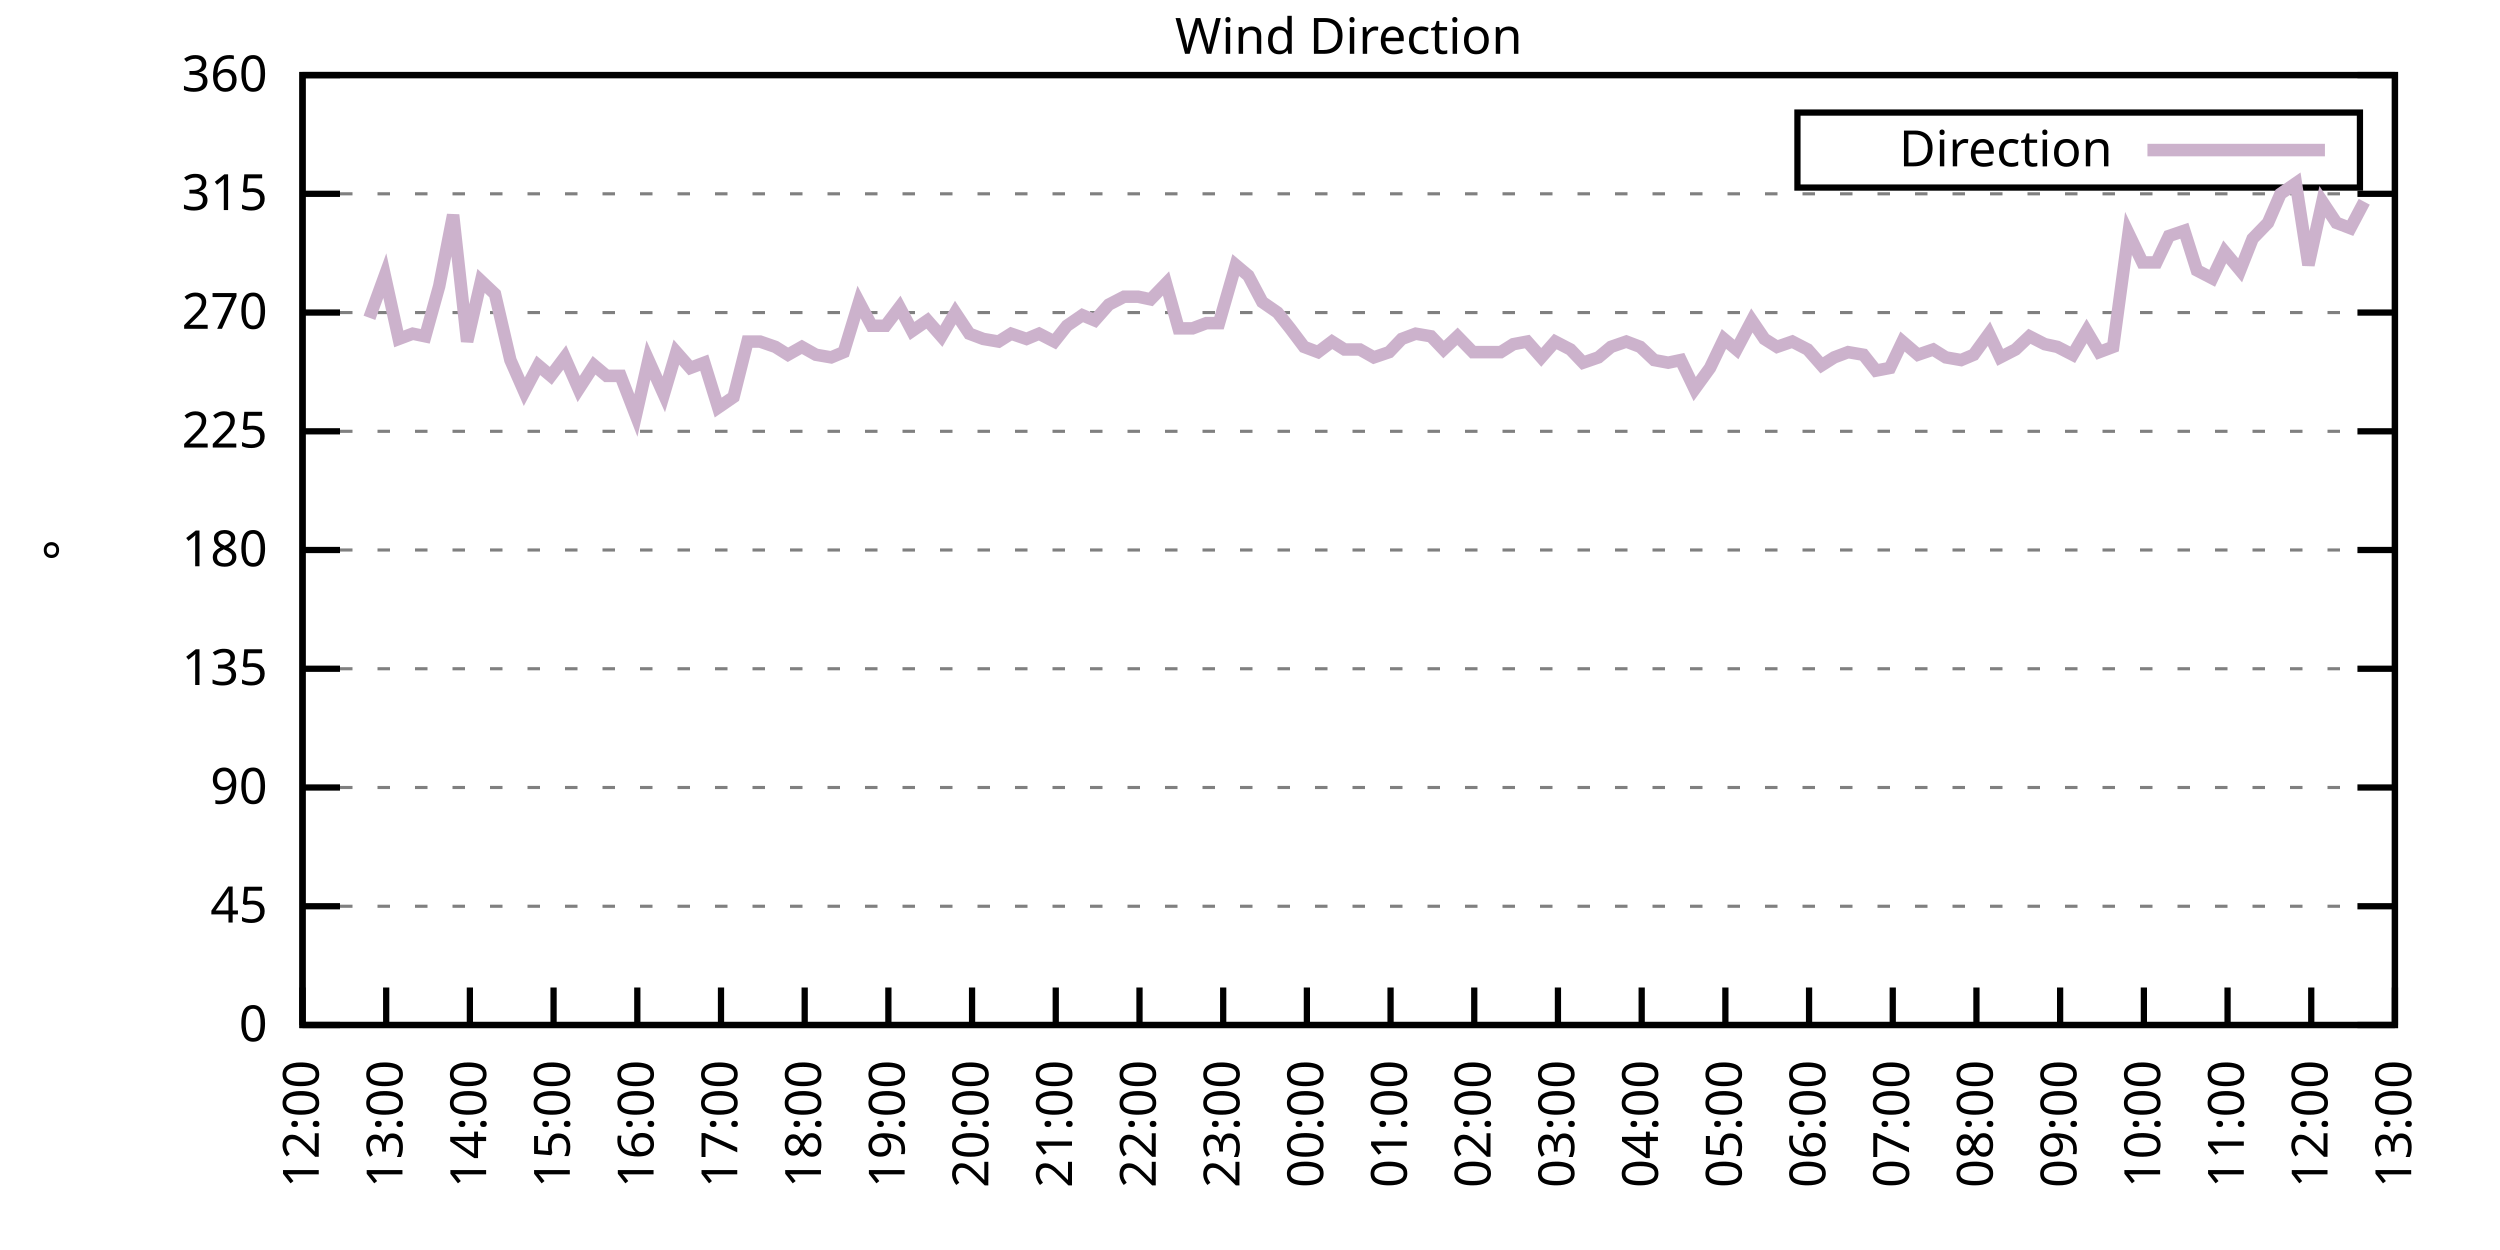
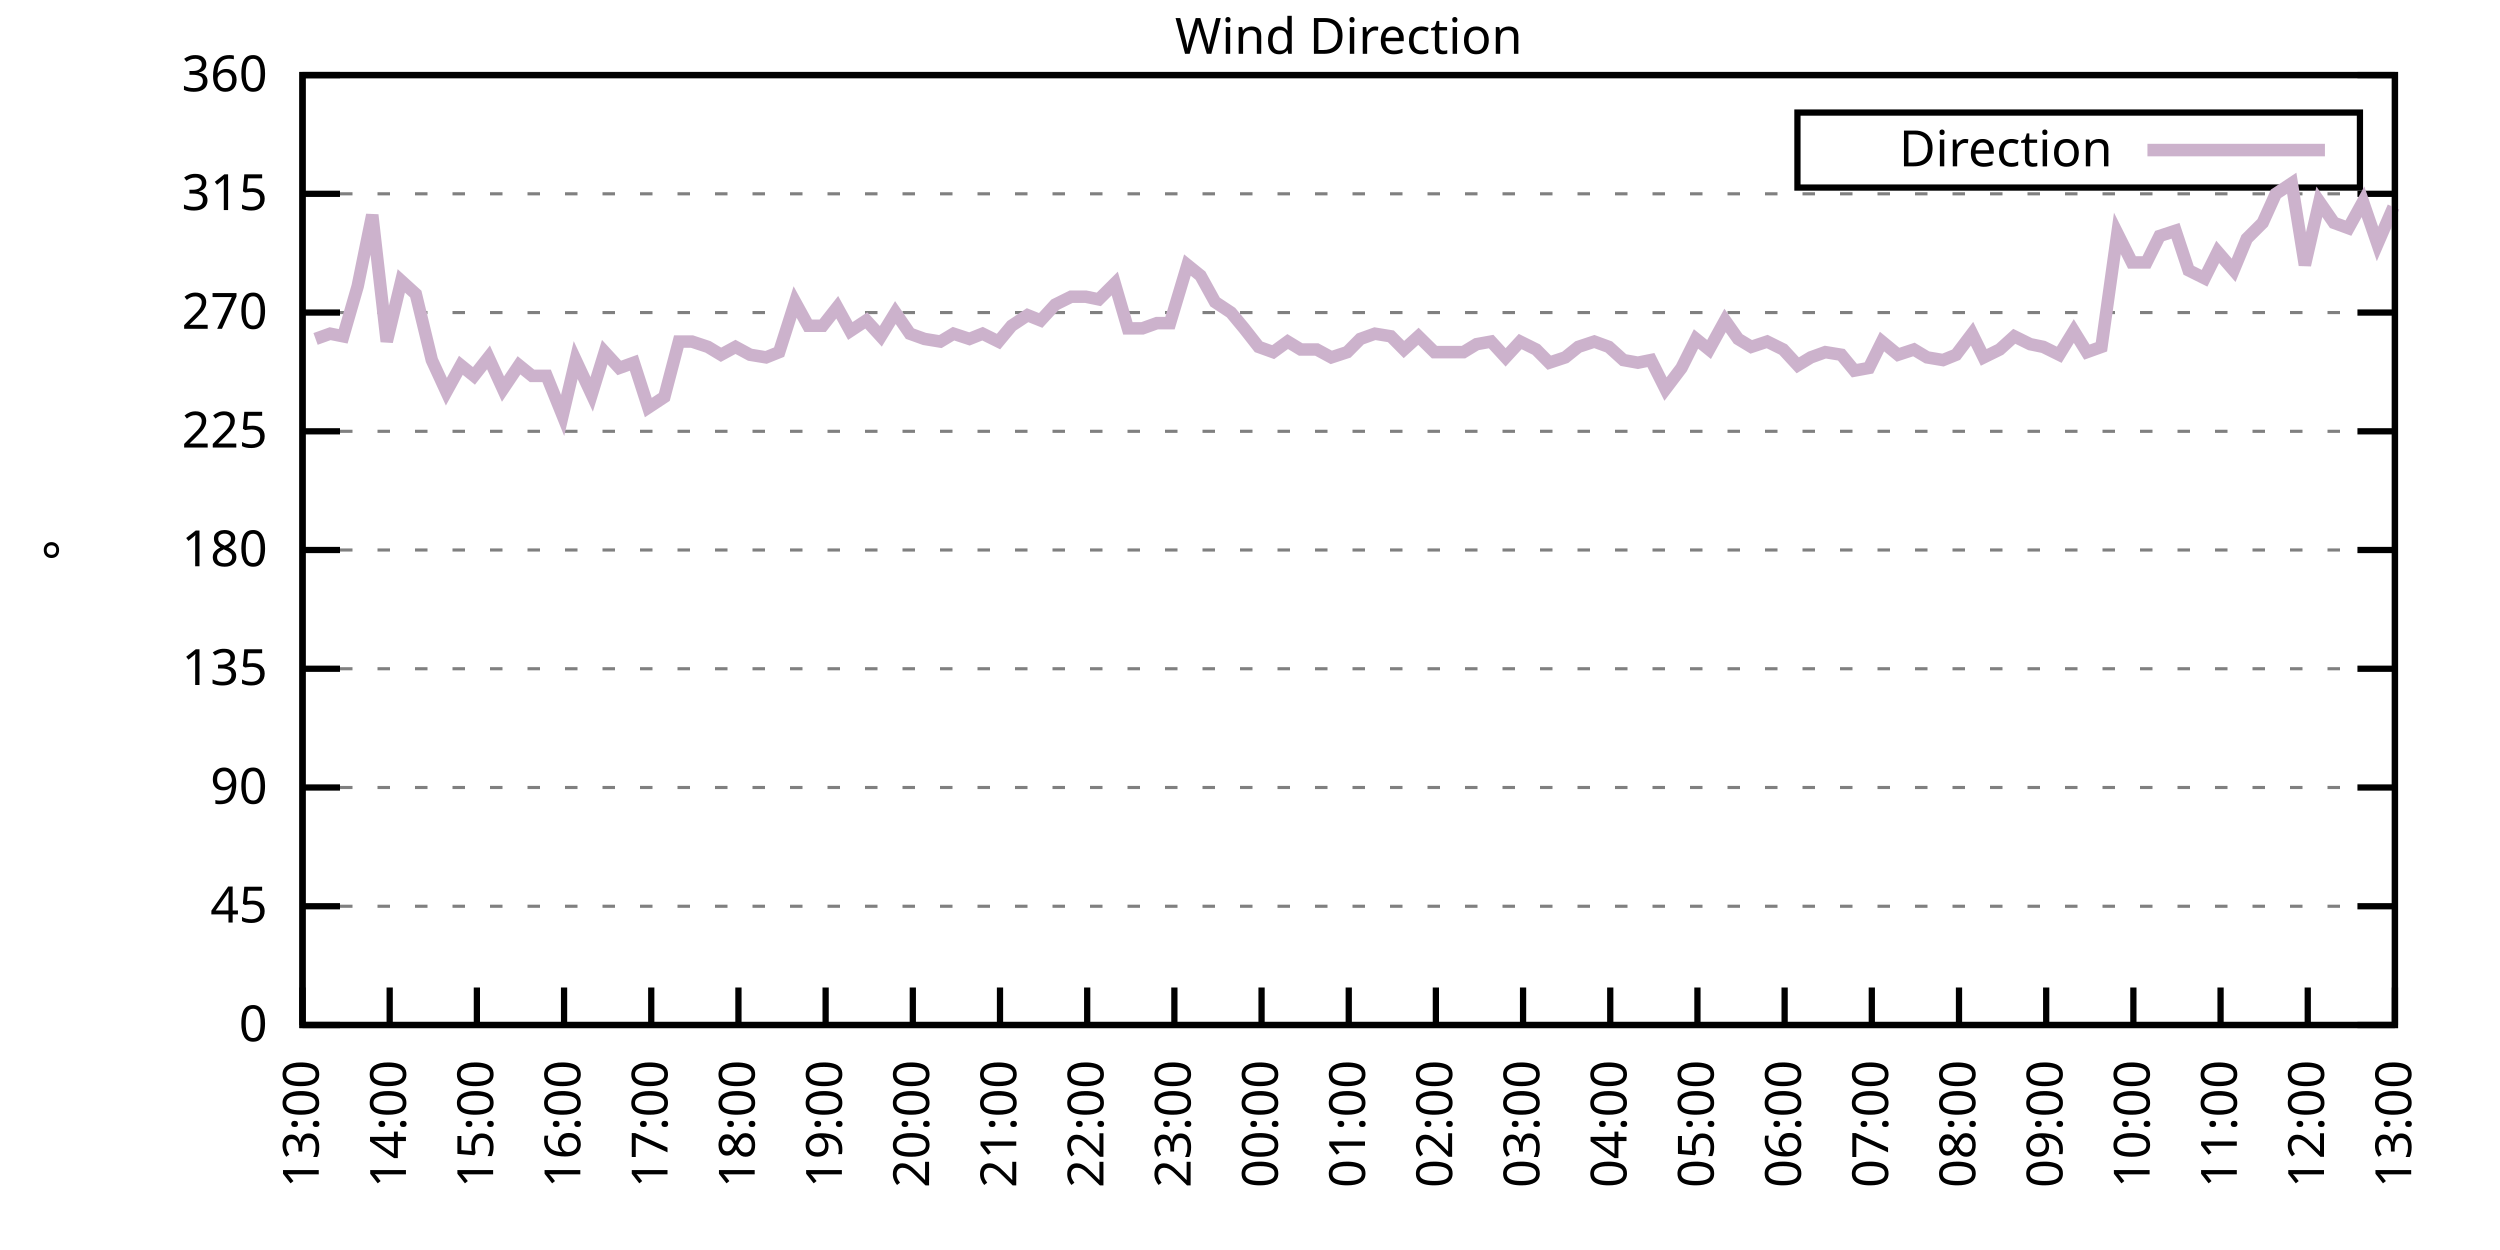
<svg xmlns="http://www.w3.org/2000/svg" xmlns:xlink="http://www.w3.org/1999/xlink" width="400" height="200" viewBox="0 0 400 200">
  <g id="gnuplot_canvas">
    <rect x="0" y="0" width="400" height="200" fill="none" />
    <defs>
      <circle id="gpDot" r="0.5" stroke-width="0.5" stroke="currentColor" />
      <path id="gpPt0" stroke-width="0.333" stroke="currentColor" d="M-1,0 h2 M0,-1 v2" />
      <path id="gpPt1" stroke-width="0.333" stroke="currentColor" d="M-1,-1 L1,1 M1,-1 L-1,1" />
      <path id="gpPt2" stroke-width="0.333" stroke="currentColor" d="M-1,0 L1,0 M0,-1 L0,1 M-1,-1 L1,1 M-1,1 L1,-1" />
      <rect id="gpPt3" stroke-width="0.333" stroke="currentColor" x="-1" y="-1" width="2" height="2" />
      <rect id="gpPt4" stroke-width="0.333" stroke="currentColor" fill="currentColor" x="-1" y="-1" width="2" height="2" />
      <circle id="gpPt5" stroke-width="0.333" stroke="currentColor" cx="0" cy="0" r="1" />
      <use xlink:href="#gpPt5" id="gpPt6" fill="currentColor" stroke="none" />
      <path id="gpPt7" stroke-width="0.333" stroke="currentColor" d="M0,-1.33 L-1.33,0.67 L1.33,0.67 z" />
      <use xlink:href="#gpPt7" id="gpPt8" fill="currentColor" stroke="none" />
      <use xlink:href="#gpPt7" id="gpPt9" stroke="currentColor" transform="rotate(180)" />
      <use xlink:href="#gpPt9" id="gpPt10" fill="currentColor" stroke="none" />
      <use xlink:href="#gpPt3" id="gpPt11" stroke="currentColor" transform="rotate(45)" />
      <use xlink:href="#gpPt11" id="gpPt12" fill="currentColor" stroke="none" />
      <path id="gpPt13" stroke-width="0.333" stroke="currentColor" d="M0,1.330 L1.265,0.411 L0.782,-1.067 L-0.782,-1.076 L-1.265,0.411 z" />
      <use xlink:href="#gpPt13" id="gpPt14" fill="currentColor" stroke="none" />
      <filter id="textbox" filterUnits="objectBoundingBox" x="0" y="0" height="1" width="1">
        <feFlood flood-color="white" flood-opacity="1" result="bgnd" />
        <feComposite in="SourceGraphic" in2="bgnd" operator="atop" />
      </filter>
      <filter id="greybox" filterUnits="objectBoundingBox" x="0" y="0" height="1" width="1">
        <feFlood flood-color="lightgrey" flood-opacity="1" result="grey" />
        <feComposite in="SourceGraphic" in2="grey" operator="atop" />
      </filter>
    </defs>
    <g fill="none" color="white" stroke="currentColor" stroke-width="1.00" stroke-linecap="butt" stroke-linejoin="miter">
</g>
    <g fill="none" color="black" stroke="currentColor" stroke-width="1.00" stroke-linecap="butt" stroke-linejoin="miter">
      <g stroke="none" shape-rendering="crispEdges">
        <polygon fill="rgb(255, 255, 255)" points="48.40,164.00 383.18,164.00 383.18,12.02 48.40,12.02 " />
      </g>
    </g>
    <g fill="none" color="black" stroke="currentColor" stroke-width="1.00" stroke-linecap="butt" stroke-linejoin="miter">
</g>
    <g fill="none" color="black" stroke="black" stroke-width="0.50" stroke-linecap="butt" stroke-linejoin="miter">
</g>
    <g fill="none" color="gray" stroke="currentColor" stroke-width="0.50" stroke-linecap="butt" stroke-linejoin="miter">
      <path stroke="gray" stroke-dasharray="2,4" class="gridline" d="M48.40,164.00 L383.19,164.00  " />
    </g>
    <g fill="none" color="gray" stroke="gray" stroke-width="1.00" stroke-linecap="butt" stroke-linejoin="miter">
</g>
    <g fill="none" color="black" stroke="currentColor" stroke-width="1.00" stroke-linecap="butt" stroke-linejoin="miter">
      <path stroke="black" d="M48.40,164.00 L54.40,164.00 M383.19,164.00 L377.19,164.00  " />
      <g transform="translate(42.80,166.60)" stroke="none" fill="black" font-family="Sans" font-size="8.00" text-anchor="end">
        <text>
          <tspan font-family="Sans"> 0</tspan>
        </text>
      </g>
    </g>
    <g fill="none" color="black" stroke="currentColor" stroke-width="1.00" stroke-linecap="butt" stroke-linejoin="miter">
</g>
    <g fill="none" color="black" stroke="black" stroke-width="0.50" stroke-linecap="butt" stroke-linejoin="miter">
</g>
    <g fill="none" color="gray" stroke="currentColor" stroke-width="0.50" stroke-linecap="butt" stroke-linejoin="miter">
      <path stroke="gray" stroke-dasharray="2,4" class="gridline" d="M48.40,145.00 L383.19,145.00  " />
    </g>
    <g fill="none" color="gray" stroke="gray" stroke-width="1.00" stroke-linecap="butt" stroke-linejoin="miter">
</g>
    <g fill="none" color="black" stroke="currentColor" stroke-width="1.00" stroke-linecap="butt" stroke-linejoin="miter">
      <path stroke="black" d="M48.40,145.00 L54.40,145.00 M383.19,145.00 L377.19,145.00  " />
      <g transform="translate(42.80,147.60)" stroke="none" fill="black" font-family="Sans" font-size="8.00" text-anchor="end">
        <text>
          <tspan font-family="Sans"> 45</tspan>
        </text>
      </g>
    </g>
    <g fill="none" color="black" stroke="currentColor" stroke-width="1.00" stroke-linecap="butt" stroke-linejoin="miter">
</g>
    <g fill="none" color="black" stroke="black" stroke-width="0.50" stroke-linecap="butt" stroke-linejoin="miter">
</g>
    <g fill="none" color="gray" stroke="currentColor" stroke-width="0.50" stroke-linecap="butt" stroke-linejoin="miter">
      <path stroke="gray" stroke-dasharray="2,4" class="gridline" d="M48.40,126.00 L383.19,126.00  " />
    </g>
    <g fill="none" color="gray" stroke="gray" stroke-width="1.00" stroke-linecap="butt" stroke-linejoin="miter">
</g>
    <g fill="none" color="black" stroke="currentColor" stroke-width="1.00" stroke-linecap="butt" stroke-linejoin="miter">
      <path stroke="black" d="M48.40,126.00 L54.40,126.00 M383.19,126.00 L377.19,126.00  " />
      <g transform="translate(42.80,128.60)" stroke="none" fill="black" font-family="Sans" font-size="8.00" text-anchor="end">
        <text>
          <tspan font-family="Sans"> 90</tspan>
        </text>
      </g>
    </g>
    <g fill="none" color="black" stroke="currentColor" stroke-width="1.00" stroke-linecap="butt" stroke-linejoin="miter">
</g>
    <g fill="none" color="black" stroke="black" stroke-width="0.50" stroke-linecap="butt" stroke-linejoin="miter">
</g>
    <g fill="none" color="gray" stroke="currentColor" stroke-width="0.50" stroke-linecap="butt" stroke-linejoin="miter">
      <path stroke="gray" stroke-dasharray="2,4" class="gridline" d="M48.40,107.00 L383.19,107.00  " />
    </g>
    <g fill="none" color="gray" stroke="gray" stroke-width="1.00" stroke-linecap="butt" stroke-linejoin="miter">
</g>
    <g fill="none" color="black" stroke="currentColor" stroke-width="1.00" stroke-linecap="butt" stroke-linejoin="miter">
      <path stroke="black" d="M48.40,107.00 L54.40,107.00 M383.19,107.00 L377.19,107.00  " />
      <g transform="translate(42.80,109.60)" stroke="none" fill="black" font-family="Sans" font-size="8.00" text-anchor="end">
        <text>
          <tspan font-family="Sans"> 135</tspan>
        </text>
      </g>
    </g>
    <g fill="none" color="black" stroke="currentColor" stroke-width="1.00" stroke-linecap="butt" stroke-linejoin="miter">
</g>
    <g fill="none" color="black" stroke="black" stroke-width="0.50" stroke-linecap="butt" stroke-linejoin="miter">
</g>
    <g fill="none" color="gray" stroke="currentColor" stroke-width="0.50" stroke-linecap="butt" stroke-linejoin="miter">
      <path stroke="gray" stroke-dasharray="2,4" class="gridline" d="M48.40,88.00 L383.19,88.00  " />
    </g>
    <g fill="none" color="gray" stroke="gray" stroke-width="1.00" stroke-linecap="butt" stroke-linejoin="miter">
</g>
    <g fill="none" color="black" stroke="currentColor" stroke-width="1.00" stroke-linecap="butt" stroke-linejoin="miter">
      <path stroke="black" d="M48.40,88.00 L54.40,88.00 M383.19,88.00 L377.19,88.00  " />
      <g transform="translate(42.80,90.60)" stroke="none" fill="black" font-family="Sans" font-size="8.00" text-anchor="end">
        <text>
          <tspan font-family="Sans"> 180</tspan>
        </text>
      </g>
    </g>
    <g fill="none" color="black" stroke="currentColor" stroke-width="1.00" stroke-linecap="butt" stroke-linejoin="miter">
</g>
    <g fill="none" color="black" stroke="black" stroke-width="0.50" stroke-linecap="butt" stroke-linejoin="miter">
</g>
    <g fill="none" color="gray" stroke="currentColor" stroke-width="0.50" stroke-linecap="butt" stroke-linejoin="miter">
      <path stroke="gray" stroke-dasharray="2,4" class="gridline" d="M48.40,69.01 L383.19,69.01  " />
    </g>
    <g fill="none" color="gray" stroke="gray" stroke-width="1.00" stroke-linecap="butt" stroke-linejoin="miter">
</g>
    <g fill="none" color="black" stroke="currentColor" stroke-width="1.00" stroke-linecap="butt" stroke-linejoin="miter">
      <path stroke="black" d="M48.40,69.01 L54.40,69.01 M383.19,69.01 L377.19,69.01  " />
      <g transform="translate(42.80,71.61)" stroke="none" fill="black" font-family="Sans" font-size="8.00" text-anchor="end">
        <text>
          <tspan font-family="Sans"> 225</tspan>
        </text>
      </g>
    </g>
    <g fill="none" color="black" stroke="currentColor" stroke-width="1.00" stroke-linecap="butt" stroke-linejoin="miter">
</g>
    <g fill="none" color="black" stroke="black" stroke-width="0.50" stroke-linecap="butt" stroke-linejoin="miter">
</g>
    <g fill="none" color="gray" stroke="currentColor" stroke-width="0.50" stroke-linecap="butt" stroke-linejoin="miter">
      <path stroke="gray" stroke-dasharray="2,4" class="gridline" d="M48.40,50.01 L383.19,50.01  " />
    </g>
    <g fill="none" color="gray" stroke="gray" stroke-width="1.00" stroke-linecap="butt" stroke-linejoin="miter">
</g>
    <g fill="none" color="black" stroke="currentColor" stroke-width="1.00" stroke-linecap="butt" stroke-linejoin="miter">
      <path stroke="black" d="M48.40,50.01 L54.40,50.01 M383.19,50.01 L377.19,50.01  " />
      <g transform="translate(42.80,52.61)" stroke="none" fill="black" font-family="Sans" font-size="8.00" text-anchor="end">
        <text>
          <tspan font-family="Sans"> 270</tspan>
        </text>
      </g>
    </g>
    <g fill="none" color="black" stroke="currentColor" stroke-width="1.00" stroke-linecap="butt" stroke-linejoin="miter">
</g>
    <g fill="none" color="black" stroke="black" stroke-width="0.50" stroke-linecap="butt" stroke-linejoin="miter">
</g>
    <g fill="none" color="gray" stroke="currentColor" stroke-width="0.50" stroke-linecap="butt" stroke-linejoin="miter">
      <path stroke="gray" stroke-dasharray="2,4" class="gridline" d="M48.40,31.01 L383.19,31.01  " />
    </g>
    <g fill="none" color="gray" stroke="gray" stroke-width="1.00" stroke-linecap="butt" stroke-linejoin="miter">
</g>
    <g fill="none" color="black" stroke="currentColor" stroke-width="1.00" stroke-linecap="butt" stroke-linejoin="miter">
      <path stroke="black" d="M48.40,31.01 L54.40,31.01 M383.19,31.01 L377.19,31.01  " />
      <g transform="translate(42.80,33.61)" stroke="none" fill="black" font-family="Sans" font-size="8.00" text-anchor="end">
        <text>
          <tspan font-family="Sans"> 315</tspan>
        </text>
      </g>
    </g>
    <g fill="none" color="black" stroke="currentColor" stroke-width="1.00" stroke-linecap="butt" stroke-linejoin="miter">
</g>
    <g fill="none" color="black" stroke="black" stroke-width="0.50" stroke-linecap="butt" stroke-linejoin="miter">
</g>
    <g fill="none" color="gray" stroke="currentColor" stroke-width="0.50" stroke-linecap="butt" stroke-linejoin="miter">
      <path stroke="gray" stroke-dasharray="2,4" class="gridline" d="M48.40,12.01 L383.19,12.01  " />
    </g>
    <g fill="none" color="gray" stroke="gray" stroke-width="1.00" stroke-linecap="butt" stroke-linejoin="miter">
</g>
    <g fill="none" color="black" stroke="currentColor" stroke-width="1.00" stroke-linecap="butt" stroke-linejoin="miter">
      <path stroke="black" d="M48.40,12.01 L54.40,12.01 M383.19,12.01 L377.19,12.01  " />
      <g transform="translate(42.80,14.61)" stroke="none" fill="black" font-family="Sans" font-size="8.00" text-anchor="end">
        <text>
          <tspan font-family="Sans"> 360</tspan>
        </text>
      </g>
    </g>
    <g fill="none" color="black" stroke="currentColor" stroke-width="1.00" stroke-linecap="butt" stroke-linejoin="miter">
      <path stroke="black" d="M48.40,164.00 L48.40,158.00  " />
      <g transform="translate(51.00,169.60) rotate(270.00)" stroke="none" fill="black" font-family="Sans" font-size="8.00" text-anchor="end">
        <text>
-           <tspan font-family="Sans">12:00</tspan>
-         </text>
-       </g>
-     </g>
-     <g fill="none" color="black" stroke="currentColor" stroke-width="1.00" stroke-linecap="butt" stroke-linejoin="miter">
-       <path stroke="black" d="M61.79,164.00 L61.79,158.00  " />
-       <g transform="translate(64.39,169.60) rotate(270.00)" stroke="none" fill="black" font-family="Sans" font-size="8.00" text-anchor="end">
-         <text>
          <tspan font-family="Sans">13:00</tspan>
        </text>
      </g>
    </g>
    <g fill="none" color="black" stroke="currentColor" stroke-width="1.00" stroke-linecap="butt" stroke-linejoin="miter">
-       <path stroke="black" d="M75.18,164.00 L75.18,158.00  " />
-       <g transform="translate(77.78,169.60) rotate(270.00)" stroke="none" fill="black" font-family="Sans" font-size="8.00" text-anchor="end">
+       <path stroke="black" d="M62.35,164.00 L62.35,158.00  " />
+       <g transform="translate(64.95,169.60) rotate(270.00)" stroke="none" fill="black" font-family="Sans" font-size="8.00" text-anchor="end">
        <text>
          <tspan font-family="Sans">14:00</tspan>
        </text>
      </g>
    </g>
    <g fill="none" color="black" stroke="currentColor" stroke-width="1.00" stroke-linecap="butt" stroke-linejoin="miter">
-       <path stroke="black" d="M88.57,164.00 L88.57,158.00  " />
-       <g transform="translate(91.17,169.60) rotate(270.00)" stroke="none" fill="black" font-family="Sans" font-size="8.00" text-anchor="end">
+       <path stroke="black" d="M76.30,164.00 L76.30,158.00  " />
+       <g transform="translate(78.90,169.60) rotate(270.00)" stroke="none" fill="black" font-family="Sans" font-size="8.00" text-anchor="end">
        <text>
          <tspan font-family="Sans">15:00</tspan>
        </text>
      </g>
    </g>
    <g fill="none" color="black" stroke="currentColor" stroke-width="1.00" stroke-linecap="butt" stroke-linejoin="miter">
-       <path stroke="black" d="M101.97,164.00 L101.97,158.00  " />
-       <g transform="translate(104.57,169.60) rotate(270.00)" stroke="none" fill="black" font-family="Sans" font-size="8.00" text-anchor="end">
+       <path stroke="black" d="M90.25,164.00 L90.25,158.00  " />
+       <g transform="translate(92.85,169.60) rotate(270.00)" stroke="none" fill="black" font-family="Sans" font-size="8.00" text-anchor="end">
        <text>
          <tspan font-family="Sans">16:00</tspan>
        </text>
      </g>
    </g>
    <g fill="none" color="black" stroke="currentColor" stroke-width="1.00" stroke-linecap="butt" stroke-linejoin="miter">
-       <path stroke="black" d="M115.36,164.00 L115.36,158.00  " />
-       <g transform="translate(117.96,169.60) rotate(270.00)" stroke="none" fill="black" font-family="Sans" font-size="8.00" text-anchor="end">
+       <path stroke="black" d="M104.20,164.00 L104.20,158.00  " />
+       <g transform="translate(106.80,169.60) rotate(270.00)" stroke="none" fill="black" font-family="Sans" font-size="8.00" text-anchor="end">
        <text>
          <tspan font-family="Sans">17:00</tspan>
        </text>
      </g>
    </g>
    <g fill="none" color="black" stroke="currentColor" stroke-width="1.00" stroke-linecap="butt" stroke-linejoin="miter">
-       <path stroke="black" d="M128.75,164.00 L128.75,158.00  " />
-       <g transform="translate(131.35,169.60) rotate(270.00)" stroke="none" fill="black" font-family="Sans" font-size="8.00" text-anchor="end">
+       <path stroke="black" d="M118.15,164.00 L118.15,158.00  " />
+       <g transform="translate(120.75,169.60) rotate(270.00)" stroke="none" fill="black" font-family="Sans" font-size="8.00" text-anchor="end">
        <text>
          <tspan font-family="Sans">18:00</tspan>
        </text>
      </g>
    </g>
    <g fill="none" color="black" stroke="currentColor" stroke-width="1.00" stroke-linecap="butt" stroke-linejoin="miter">
-       <path stroke="black" d="M142.14,164.00 L142.14,158.00  " />
-       <g transform="translate(144.74,169.60) rotate(270.00)" stroke="none" fill="black" font-family="Sans" font-size="8.00" text-anchor="end">
+       <path stroke="black" d="M132.10,164.00 L132.10,158.00  " />
+       <g transform="translate(134.70,169.60) rotate(270.00)" stroke="none" fill="black" font-family="Sans" font-size="8.00" text-anchor="end">
        <text>
          <tspan font-family="Sans">19:00</tspan>
        </text>
      </g>
    </g>
    <g fill="none" color="black" stroke="currentColor" stroke-width="1.00" stroke-linecap="butt" stroke-linejoin="miter">
-       <path stroke="black" d="M155.53,164.00 L155.53,158.00  " />
-       <g transform="translate(158.13,169.60) rotate(270.00)" stroke="none" fill="black" font-family="Sans" font-size="8.00" text-anchor="end">
+       <path stroke="black" d="M146.05,164.00 L146.05,158.00  " />
+       <g transform="translate(148.65,169.60) rotate(270.00)" stroke="none" fill="black" font-family="Sans" font-size="8.00" text-anchor="end">
        <text>
          <tspan font-family="Sans">20:00</tspan>
        </text>
      </g>
    </g>
    <g fill="none" color="black" stroke="currentColor" stroke-width="1.00" stroke-linecap="butt" stroke-linejoin="miter">
-       <path stroke="black" d="M168.92,164.00 L168.92,158.00  " />
-       <g transform="translate(171.52,169.60) rotate(270.00)" stroke="none" fill="black" font-family="Sans" font-size="8.00" text-anchor="end">
+       <path stroke="black" d="M160.00,164.00 L160.00,158.00  " />
+       <g transform="translate(162.60,169.60) rotate(270.00)" stroke="none" fill="black" font-family="Sans" font-size="8.00" text-anchor="end">
        <text>
          <tspan font-family="Sans">21:00</tspan>
        </text>
      </g>
    </g>
    <g fill="none" color="black" stroke="currentColor" stroke-width="1.00" stroke-linecap="butt" stroke-linejoin="miter">
-       <path stroke="black" d="M182.32,164.00 L182.32,158.00  " />
-       <g transform="translate(184.92,169.60) rotate(270.00)" stroke="none" fill="black" font-family="Sans" font-size="8.00" text-anchor="end">
+       <path stroke="black" d="M173.95,164.00 L173.95,158.00  " />
+       <g transform="translate(176.55,169.60) rotate(270.00)" stroke="none" fill="black" font-family="Sans" font-size="8.00" text-anchor="end">
        <text>
          <tspan font-family="Sans">22:00</tspan>
        </text>
      </g>
    </g>
    <g fill="none" color="black" stroke="currentColor" stroke-width="1.00" stroke-linecap="butt" stroke-linejoin="miter">
-       <path stroke="black" d="M195.71,164.00 L195.71,158.00  " />
-       <g transform="translate(198.31,169.60) rotate(270.00)" stroke="none" fill="black" font-family="Sans" font-size="8.00" text-anchor="end">
+       <path stroke="black" d="M187.90,164.00 L187.90,158.00  " />
+       <g transform="translate(190.50,169.60) rotate(270.00)" stroke="none" fill="black" font-family="Sans" font-size="8.00" text-anchor="end">
        <text>
          <tspan font-family="Sans">23:00</tspan>
        </text>
      </g>
    </g>
    <g fill="none" color="black" stroke="currentColor" stroke-width="1.00" stroke-linecap="butt" stroke-linejoin="miter">
-       <path stroke="black" d="M209.10,164.00 L209.10,158.00  " />
-       <g transform="translate(211.70,169.60) rotate(270.00)" stroke="none" fill="black" font-family="Sans" font-size="8.00" text-anchor="end">
+       <path stroke="black" d="M201.85,164.00 L201.85,158.00  " />
+       <g transform="translate(204.45,169.60) rotate(270.00)" stroke="none" fill="black" font-family="Sans" font-size="8.00" text-anchor="end">
        <text>
          <tspan font-family="Sans">00:00</tspan>
        </text>
      </g>
    </g>
    <g fill="none" color="black" stroke="currentColor" stroke-width="1.00" stroke-linecap="butt" stroke-linejoin="miter">
-       <path stroke="black" d="M222.49,164.00 L222.49,158.00  " />
-       <g transform="translate(225.09,169.60) rotate(270.00)" stroke="none" fill="black" font-family="Sans" font-size="8.00" text-anchor="end">
+       <path stroke="black" d="M215.80,164.00 L215.80,158.00  " />
+       <g transform="translate(218.40,169.60) rotate(270.00)" stroke="none" fill="black" font-family="Sans" font-size="8.00" text-anchor="end">
        <text>
          <tspan font-family="Sans">01:00</tspan>
        </text>
      </g>
    </g>
    <g fill="none" color="black" stroke="currentColor" stroke-width="1.00" stroke-linecap="butt" stroke-linejoin="miter">
-       <path stroke="black" d="M235.88,164.00 L235.88,158.00  " />
-       <g transform="translate(238.48,169.60) rotate(270.00)" stroke="none" fill="black" font-family="Sans" font-size="8.00" text-anchor="end">
+       <path stroke="black" d="M229.74,164.00 L229.74,158.00  " />
+       <g transform="translate(232.34,169.60) rotate(270.00)" stroke="none" fill="black" font-family="Sans" font-size="8.00" text-anchor="end">
        <text>
          <tspan font-family="Sans">02:00</tspan>
        </text>
      </g>
    </g>
    <g fill="none" color="black" stroke="currentColor" stroke-width="1.00" stroke-linecap="butt" stroke-linejoin="miter">
-       <path stroke="black" d="M249.27,164.00 L249.27,158.00  " />
-       <g transform="translate(251.87,169.60) rotate(270.00)" stroke="none" fill="black" font-family="Sans" font-size="8.00" text-anchor="end">
+       <path stroke="black" d="M243.69,164.00 L243.69,158.00  " />
+       <g transform="translate(246.29,169.60) rotate(270.00)" stroke="none" fill="black" font-family="Sans" font-size="8.00" text-anchor="end">
        <text>
          <tspan font-family="Sans">03:00</tspan>
        </text>
      </g>
    </g>
    <g fill="none" color="black" stroke="currentColor" stroke-width="1.00" stroke-linecap="butt" stroke-linejoin="miter">
-       <path stroke="black" d="M262.67,164.00 L262.67,158.00  " />
-       <g transform="translate(265.27,169.60) rotate(270.00)" stroke="none" fill="black" font-family="Sans" font-size="8.00" text-anchor="end">
+       <path stroke="black" d="M257.64,164.00 L257.64,158.00  " />
+       <g transform="translate(260.24,169.60) rotate(270.00)" stroke="none" fill="black" font-family="Sans" font-size="8.00" text-anchor="end">
        <text>
          <tspan font-family="Sans">04:00</tspan>
        </text>
      </g>
    </g>
    <g fill="none" color="black" stroke="currentColor" stroke-width="1.00" stroke-linecap="butt" stroke-linejoin="miter">
-       <path stroke="black" d="M276.06,164.00 L276.06,158.00  " />
-       <g transform="translate(278.66,169.60) rotate(270.00)" stroke="none" fill="black" font-family="Sans" font-size="8.00" text-anchor="end">
+       <path stroke="black" d="M271.59,164.00 L271.59,158.00  " />
+       <g transform="translate(274.19,169.60) rotate(270.00)" stroke="none" fill="black" font-family="Sans" font-size="8.00" text-anchor="end">
        <text>
          <tspan font-family="Sans">05:00</tspan>
        </text>
      </g>
    </g>
    <g fill="none" color="black" stroke="currentColor" stroke-width="1.00" stroke-linecap="butt" stroke-linejoin="miter">
-       <path stroke="black" d="M289.45,164.00 L289.45,158.00  " />
-       <g transform="translate(292.05,169.60) rotate(270.00)" stroke="none" fill="black" font-family="Sans" font-size="8.00" text-anchor="end">
+       <path stroke="black" d="M285.54,164.00 L285.54,158.00  " />
+       <g transform="translate(288.14,169.60) rotate(270.00)" stroke="none" fill="black" font-family="Sans" font-size="8.00" text-anchor="end">
        <text>
          <tspan font-family="Sans">06:00</tspan>
        </text>
      </g>
    </g>
    <g fill="none" color="black" stroke="currentColor" stroke-width="1.00" stroke-linecap="butt" stroke-linejoin="miter">
-       <path stroke="black" d="M302.84,164.00 L302.84,158.00  " />
-       <g transform="translate(305.44,169.60) rotate(270.00)" stroke="none" fill="black" font-family="Sans" font-size="8.00" text-anchor="end">
+       <path stroke="black" d="M299.49,164.00 L299.49,158.00  " />
+       <g transform="translate(302.09,169.60) rotate(270.00)" stroke="none" fill="black" font-family="Sans" font-size="8.00" text-anchor="end">
        <text>
          <tspan font-family="Sans">07:00</tspan>
        </text>
      </g>
    </g>
    <g fill="none" color="black" stroke="currentColor" stroke-width="1.00" stroke-linecap="butt" stroke-linejoin="miter">
-       <path stroke="black" d="M316.23,164.00 L316.23,158.00  " />
-       <g transform="translate(318.83,169.60) rotate(270.00)" stroke="none" fill="black" font-family="Sans" font-size="8.00" text-anchor="end">
+       <path stroke="black" d="M313.44,164.00 L313.44,158.00  " />
+       <g transform="translate(316.04,169.60) rotate(270.00)" stroke="none" fill="black" font-family="Sans" font-size="8.00" text-anchor="end">
        <text>
          <tspan font-family="Sans">08:00</tspan>
        </text>
      </g>
    </g>
    <g fill="none" color="black" stroke="currentColor" stroke-width="1.00" stroke-linecap="butt" stroke-linejoin="miter">
-       <path stroke="black" d="M329.62,164.00 L329.62,158.00  " />
-       <g transform="translate(332.22,169.60) rotate(270.00)" stroke="none" fill="black" font-family="Sans" font-size="8.00" text-anchor="end">
+       <path stroke="black" d="M327.39,164.00 L327.39,158.00  " />
+       <g transform="translate(329.99,169.60) rotate(270.00)" stroke="none" fill="black" font-family="Sans" font-size="8.00" text-anchor="end">
        <text>
          <tspan font-family="Sans">09:00</tspan>
        </text>
      </g>
    </g>
    <g fill="none" color="black" stroke="currentColor" stroke-width="1.00" stroke-linecap="butt" stroke-linejoin="miter">
-       <path stroke="black" d="M343.02,164.00 L343.02,158.00  " />
-       <g transform="translate(345.62,169.60) rotate(270.00)" stroke="none" fill="black" font-family="Sans" font-size="8.00" text-anchor="end">
+       <path stroke="black" d="M341.34,164.00 L341.34,158.00  " />
+       <g transform="translate(343.94,169.60) rotate(270.00)" stroke="none" fill="black" font-family="Sans" font-size="8.00" text-anchor="end">
        <text>
          <tspan font-family="Sans">10:00</tspan>
        </text>
      </g>
    </g>
    <g fill="none" color="black" stroke="currentColor" stroke-width="1.00" stroke-linecap="butt" stroke-linejoin="miter">
-       <path stroke="black" d="M356.41,164.00 L356.41,158.00  " />
-       <g transform="translate(359.01,169.60) rotate(270.00)" stroke="none" fill="black" font-family="Sans" font-size="8.00" text-anchor="end">
+       <path stroke="black" d="M355.29,164.00 L355.29,158.00  " />
+       <g transform="translate(357.89,169.60) rotate(270.00)" stroke="none" fill="black" font-family="Sans" font-size="8.00" text-anchor="end">
        <text>
          <tspan font-family="Sans">11:00</tspan>
        </text>
      </g>
    </g>
    <g fill="none" color="black" stroke="currentColor" stroke-width="1.00" stroke-linecap="butt" stroke-linejoin="miter">
-       <path stroke="black" d="M369.80,164.00 L369.80,158.00  " />
-       <g transform="translate(372.40,169.60) rotate(270.00)" stroke="none" fill="black" font-family="Sans" font-size="8.00" text-anchor="end">
+       <path stroke="black" d="M369.24,164.00 L369.24,158.00  " />
+       <g transform="translate(371.84,169.60) rotate(270.00)" stroke="none" fill="black" font-family="Sans" font-size="8.00" text-anchor="end">
        <text>
          <tspan font-family="Sans">12:00</tspan>
        </text>
      </g>
    </g>
    <g fill="none" color="black" stroke="currentColor" stroke-width="1.00" stroke-linecap="butt" stroke-linejoin="miter">
      <path stroke="black" d="M383.19,164.00 L383.19,158.00  " />
      <g transform="translate(385.79,169.60) rotate(270.00)" stroke="none" fill="black" font-family="Sans" font-size="8.00" text-anchor="end">
        <text>
          <tspan font-family="Sans">13:00</tspan>
        </text>
      </g>
    </g>
    <g fill="none" color="black" stroke="currentColor" stroke-width="1.00" stroke-linecap="butt" stroke-linejoin="miter">
</g>
    <g fill="none" color="black" stroke="currentColor" stroke-width="1.00" stroke-linecap="butt" stroke-linejoin="miter">
      <path stroke="black" d="M48.40,12.01 L48.40,164.00 L383.19,164.00 L383.19,12.01 L48.40,12.01 Z  " />
    </g>
    <g fill="none" color="black" stroke="currentColor" stroke-width="1.00" stroke-linecap="butt" stroke-linejoin="miter">
</g>
    <g fill="none" color="black" stroke="currentColor" stroke-width="1.00" stroke-linecap="butt" stroke-linejoin="miter">
      <path stroke="black" d="M287.59,30.01 L287.59,18.01 L377.59,18.01 L377.59,30.01 L287.59,30.01 Z  " />
    </g>
    <g id="Wind_direction_plot_1">
      <g fill="none" color="white" stroke="black" stroke-width="2.00" stroke-linecap="butt" stroke-linejoin="miter">
</g>
      <g fill="none" color="black" stroke="currentColor" stroke-width="2.00" stroke-linecap="butt" stroke-linejoin="miter">
        <g transform="translate(337.99,26.61)" stroke="none" fill="black" font-family="Sans" font-size="8.00" text-anchor="end">
          <text>
            <tspan font-family="Sans">Direction</tspan>
          </text>
        </g>
      </g>
      <g fill="none" color="black" stroke="currentColor" stroke-width="2.00" stroke-linecap="butt" stroke-linejoin="miter">
-         <path stroke="rgb(204, 178, 204)" d="M343.59,24.01 L371.99,24.01 M59.11,50.85 L61.57,44.10 L63.80,54.23 L66.03,53.39 L68.04,53.81 L70.27,45.79   L72.50,34.39 L74.74,54.65 L76.97,44.94 L79.20,47.05 L81.66,57.61 L83.89,62.67 L86.12,58.45 L88.13,60.14   L90.36,57.18 L92.59,62.25 L95.05,58.45 L97.06,60.14 L99.29,60.14 L101.74,66.47 L103.75,57.61 L106.21,63.10   L108.22,56.34 L110.45,58.87 L112.68,58.03 L114.91,65.21 L117.37,63.52 L119.60,54.65 L121.61,54.65 L124.06,55.50   L126.07,56.76 L128.30,55.50 L130.54,56.76 L132.99,57.18 L135.00,56.34 L137.45,48.32 L139.46,52.12 L141.69,52.12   L143.93,49.16 L145.94,52.96 L148.39,51.27 L150.62,53.81 L152.85,50.01 L155.09,53.39 L157.32,54.23 L159.77,54.65   L161.78,53.39 L164.24,54.23 L166.25,53.39 L168.70,54.65 L170.71,52.12 L173.17,50.43 L175.17,51.27 L177.41,48.74   L179.86,47.47 L182.09,47.47 L184.10,47.90 L186.56,45.36 L188.57,52.54 L190.80,52.54 L193.03,51.70 L195.04,51.70   L197.72,42.41 L199.73,44.10 L201.96,48.32 L204.41,50.01 L206.42,52.54 L208.65,55.50 L210.88,56.34 L213.12,54.65   L215.13,55.92 L217.58,55.92 L219.81,57.18 L222.27,56.34 L224.28,54.23 L226.51,53.39 L228.96,53.81 L230.97,55.92   L233.20,53.81 L235.66,56.34 L237.44,56.34 L240.12,56.34 L242.13,55.07 L244.36,54.65 L246.60,57.18 L248.83,54.65   L251.28,55.92 L253.29,58.03 L255.75,57.18 L257.76,55.50 L260.21,54.65 L262.44,55.50 L264.67,57.61 L266.91,58.03   L268.92,57.61 L271.15,62.25 L273.60,58.87 L275.83,54.23 L277.84,55.92 L280.30,51.27 L282.31,54.23 L284.32,55.50   L286.77,54.65 L289.23,55.92 L291.46,58.45 L293.47,57.18 L295.70,56.34 L298.15,56.76 L300.16,59.30 L302.39,58.87   L304.40,54.65 L306.86,56.76 L309.31,55.92 L311.32,57.18 L313.78,57.61 L315.79,56.76 L318.24,53.39 L320.03,57.18   L322.48,55.92 L324.71,53.81 L327.17,55.07 L329.18,55.50 L331.63,56.76 L333.86,52.96 L335.87,56.34 L338.10,55.50   L340.56,37.34 L342.79,41.99 L345.02,41.99 L347.03,37.76 L349.49,36.92 L351.50,43.25 L353.95,44.52 L355.96,40.30   L358.42,43.25 L360.42,38.19 L362.88,35.65 L364.89,31.01 L367.34,29.32 L369.35,42.41 L371.58,32.28 L373.82,35.65   L376.05,36.50 L378.28,32.28  " />
+         <path stroke="rgb(204, 178, 204)" d="M343.59,24.01 L371.99,24.01 M50.49,54.23 L52.82,53.39 L54.91,53.81 L57.23,45.79 L59.56,34.39 L61.88,54.65   L64.21,44.94 L66.53,47.05 L69.09,57.61 L71.42,62.67 L73.74,58.45 L75.83,60.14 L78.16,57.18 L80.48,62.25   L83.04,58.45 L85.13,60.14 L87.46,60.14 L90.02,66.47 L92.11,57.61 L94.67,63.10 L96.76,56.34 L99.08,58.87   L101.41,58.03 L103.73,65.21 L106.29,63.52 L108.62,54.65 L110.71,54.65 L113.27,55.50 L115.36,56.76 L117.68,55.50   L120.01,56.76 L122.57,57.18 L124.66,56.34 L127.22,48.32 L129.31,52.12 L131.63,52.12 L133.96,49.16 L136.05,52.96   L138.61,51.27 L140.93,53.81 L143.26,50.01 L145.58,53.39 L147.91,54.23 L150.46,54.65 L152.56,53.39 L155.11,54.23   L157.21,53.39 L159.76,54.65 L161.86,52.12 L164.41,50.43 L166.51,51.27 L168.83,48.74 L171.39,47.47 L173.71,47.47   L175.81,47.90 L178.36,45.36 L180.46,52.54 L182.78,52.54 L185.11,51.70 L187.20,51.70 L189.99,42.41 L192.08,44.10   L194.41,48.32 L196.96,50.01 L199.06,52.54 L201.38,55.50 L203.71,56.34 L206.03,54.65 L208.12,55.92 L210.68,55.92   L213.01,57.18 L215.56,56.34 L217.65,54.23 L219.98,53.39 L222.54,53.81 L224.63,55.92 L226.95,53.81 L229.51,56.34   L231.37,56.34 L234.16,56.34 L236.25,55.07 L238.58,54.65 L240.90,57.18 L243.23,54.65 L245.79,55.92 L247.88,58.03   L250.44,57.18 L252.53,55.50 L255.09,54.65 L257.41,55.50 L259.74,57.61 L262.06,58.03 L264.15,57.61 L266.48,62.25   L269.04,58.87 L271.36,54.23 L273.45,55.92 L276.01,51.27 L278.10,54.23 L280.20,55.50 L282.75,54.65 L285.31,55.92   L287.64,58.45 L289.73,57.18 L292.05,56.34 L294.61,56.76 L296.70,59.30 L299.03,58.87 L301.12,54.65 L303.68,56.76   L306.23,55.92 L308.33,57.18 L310.88,57.61 L312.98,56.76 L315.53,53.39 L317.39,57.18 L319.95,55.92 L322.28,53.81   L324.83,55.07 L326.93,55.50 L329.48,56.76 L331.81,52.96 L333.90,56.34 L336.23,55.50 L338.78,37.34 L341.11,41.99   L343.43,41.99 L345.53,37.76 L348.08,36.92 L350.18,43.25 L352.73,44.52 L354.83,40.30 L357.38,43.25 L359.48,38.19   L362.03,35.65 L364.13,31.01 L366.68,29.32 L368.78,42.41 L371.10,32.28 L373.43,35.65 L375.75,36.50 L378.08,32.28   L380.40,39.03 L382.96,33.12  " />
      </g>
    </g>
    <g fill="none" color="black" stroke="currentColor" stroke-width="2.00" stroke-linecap="butt" stroke-linejoin="miter">
</g>
    <g fill="none" color="black" stroke="black" stroke-width="1.00" stroke-linecap="butt" stroke-linejoin="miter">
</g>
    <g fill="none" color="black" stroke="currentColor" stroke-width="1.00" stroke-linecap="butt" stroke-linejoin="miter">
      <path stroke="black" d="M48.40,12.01 L48.40,164.00 L383.19,164.00 L383.19,12.01 L48.40,12.01 Z  " />
      <g transform="translate(12.80,88.01) rotate(270.00)" stroke="none" fill="black" font-family="Sans" font-size="8.00" text-anchor="middle">
        <text>
          <tspan font-family="Sans">°</tspan>
        </text>
      </g>
    </g>
    <g fill="none" color="black" stroke="currentColor" stroke-width="1.00" stroke-linecap="butt" stroke-linejoin="miter">
</g>
    <g fill="none" color="black" stroke="currentColor" stroke-width="1.00" stroke-linecap="butt" stroke-linejoin="miter">
      <g transform="translate(215.79,8.61)" stroke="none" fill="black" font-family="Sans" font-size="8.00" text-anchor="middle">
        <text>
          <tspan font-family="Sans">Wind Direction</tspan>
        </text>
      </g>
    </g>
    <g fill="none" color="black" stroke="currentColor" stroke-width="1.00" stroke-linecap="butt" stroke-linejoin="miter">
</g>
  </g>
</svg>
